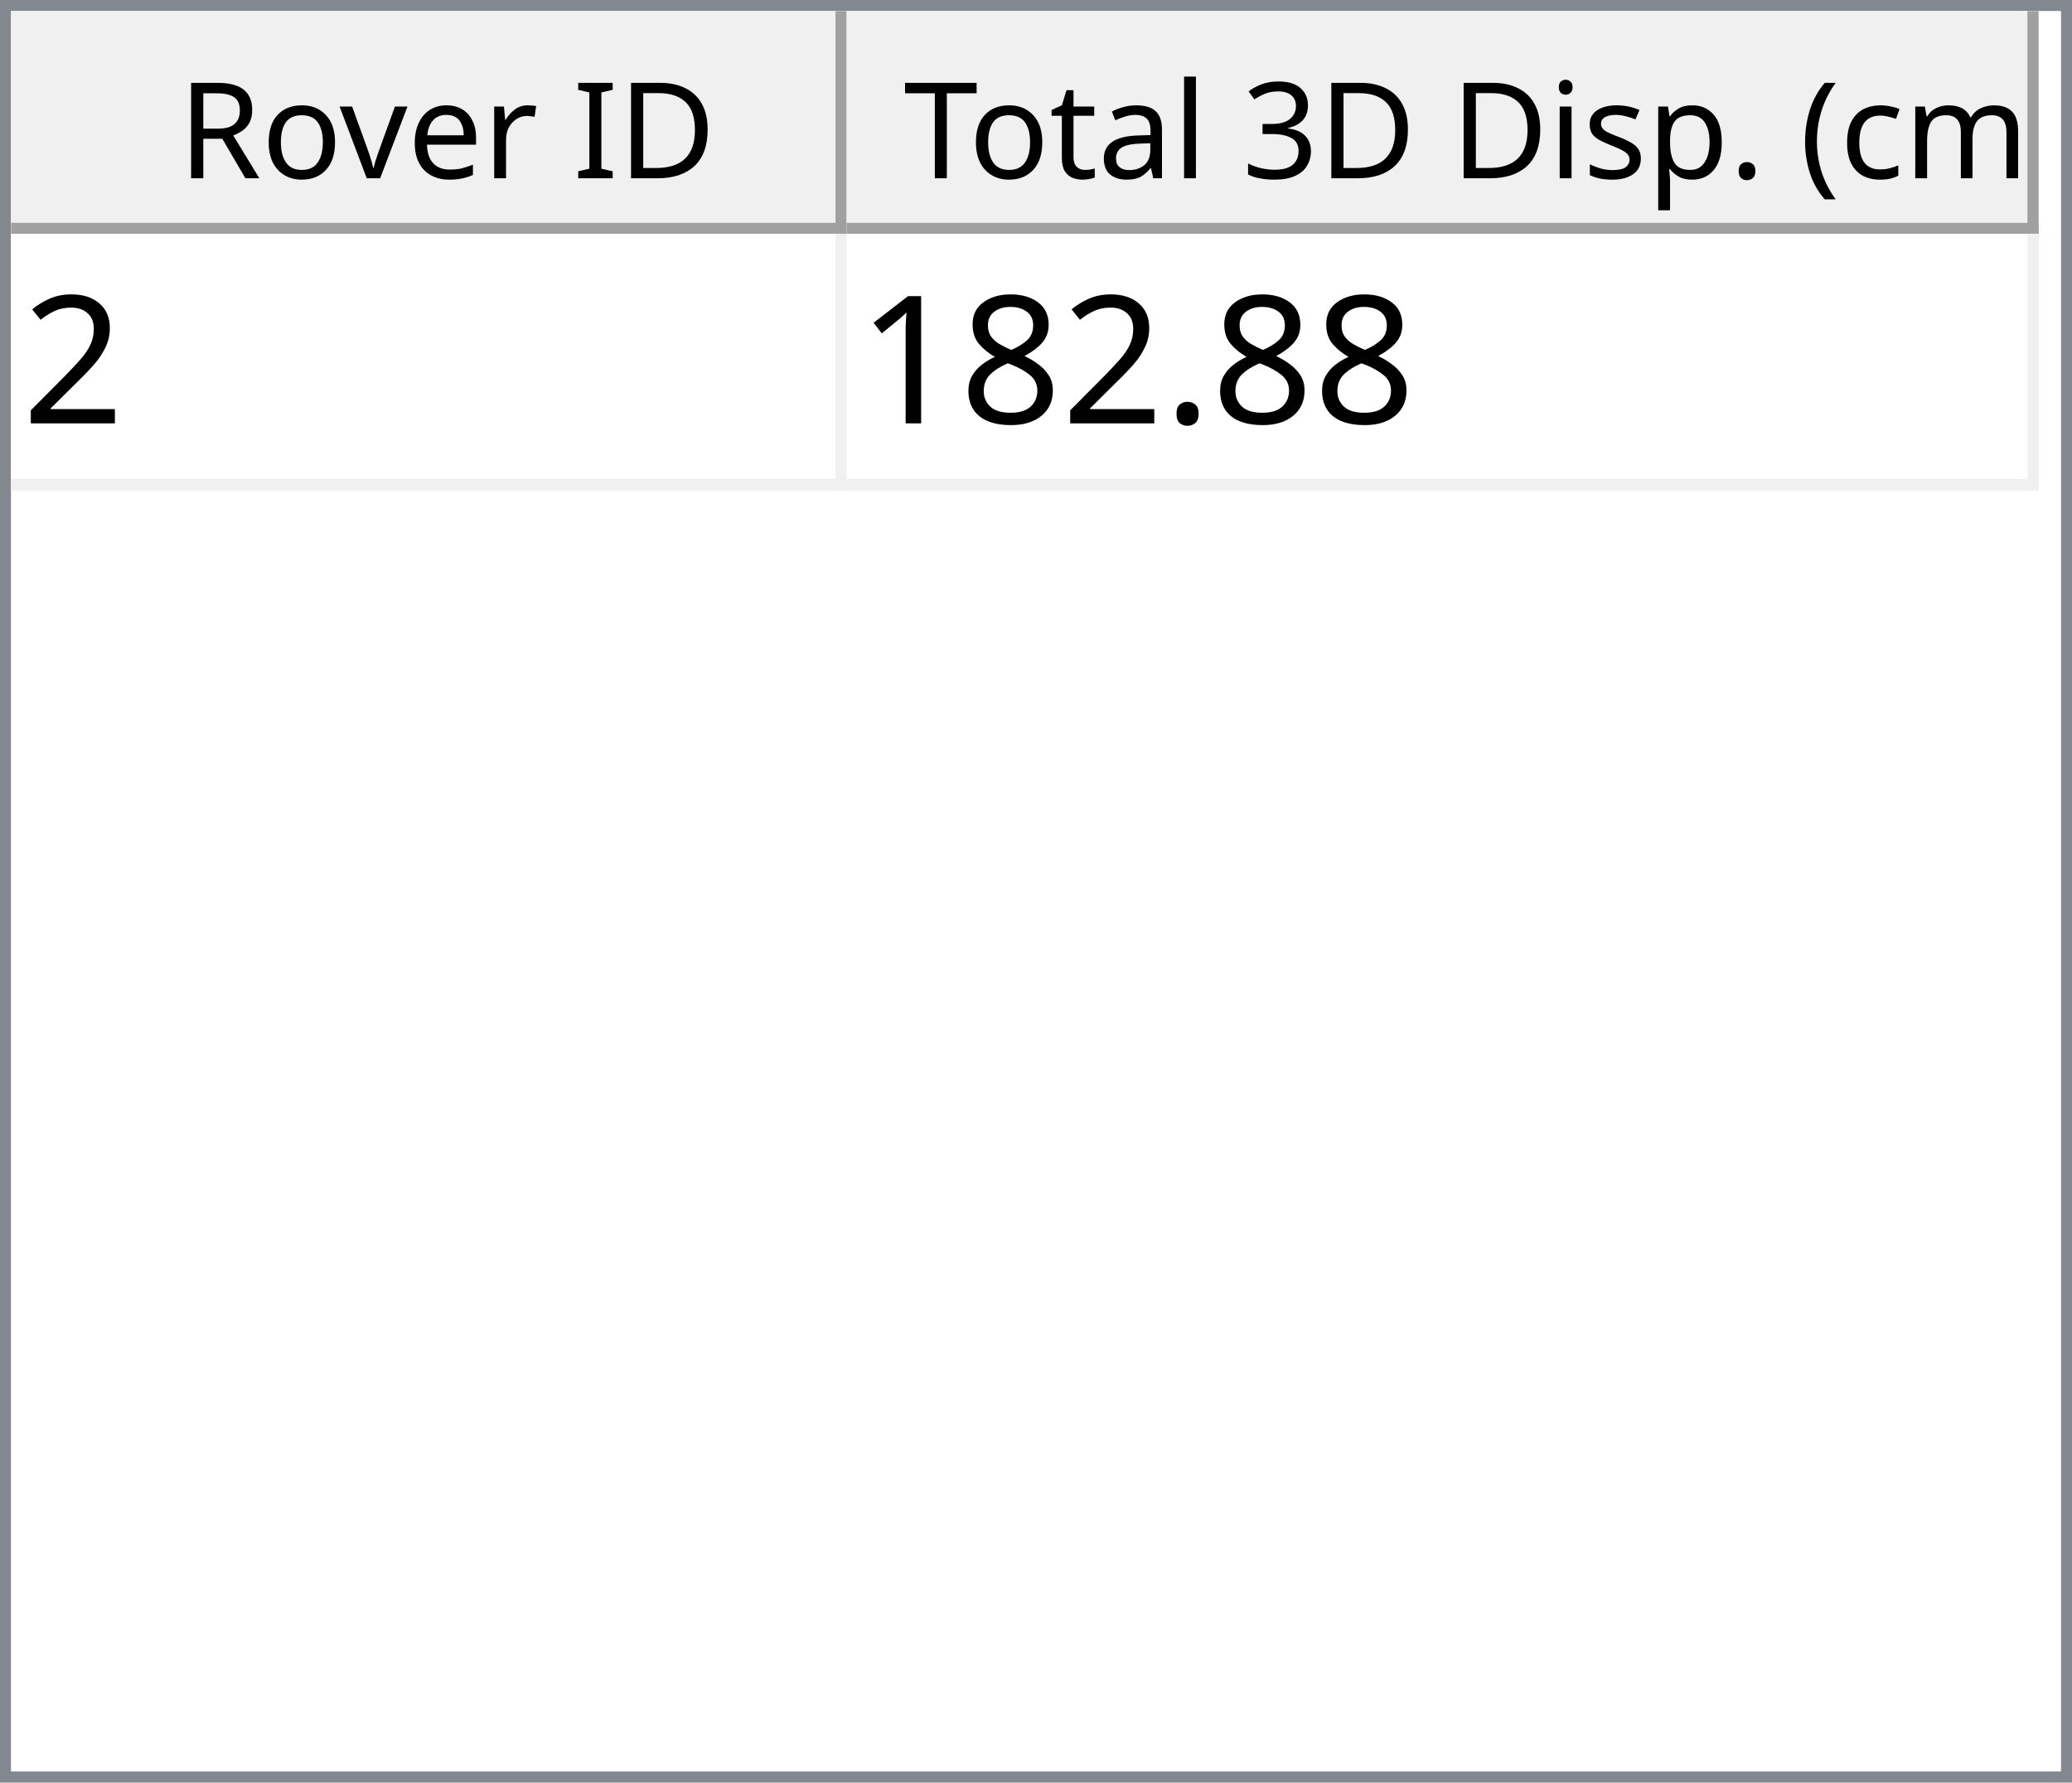
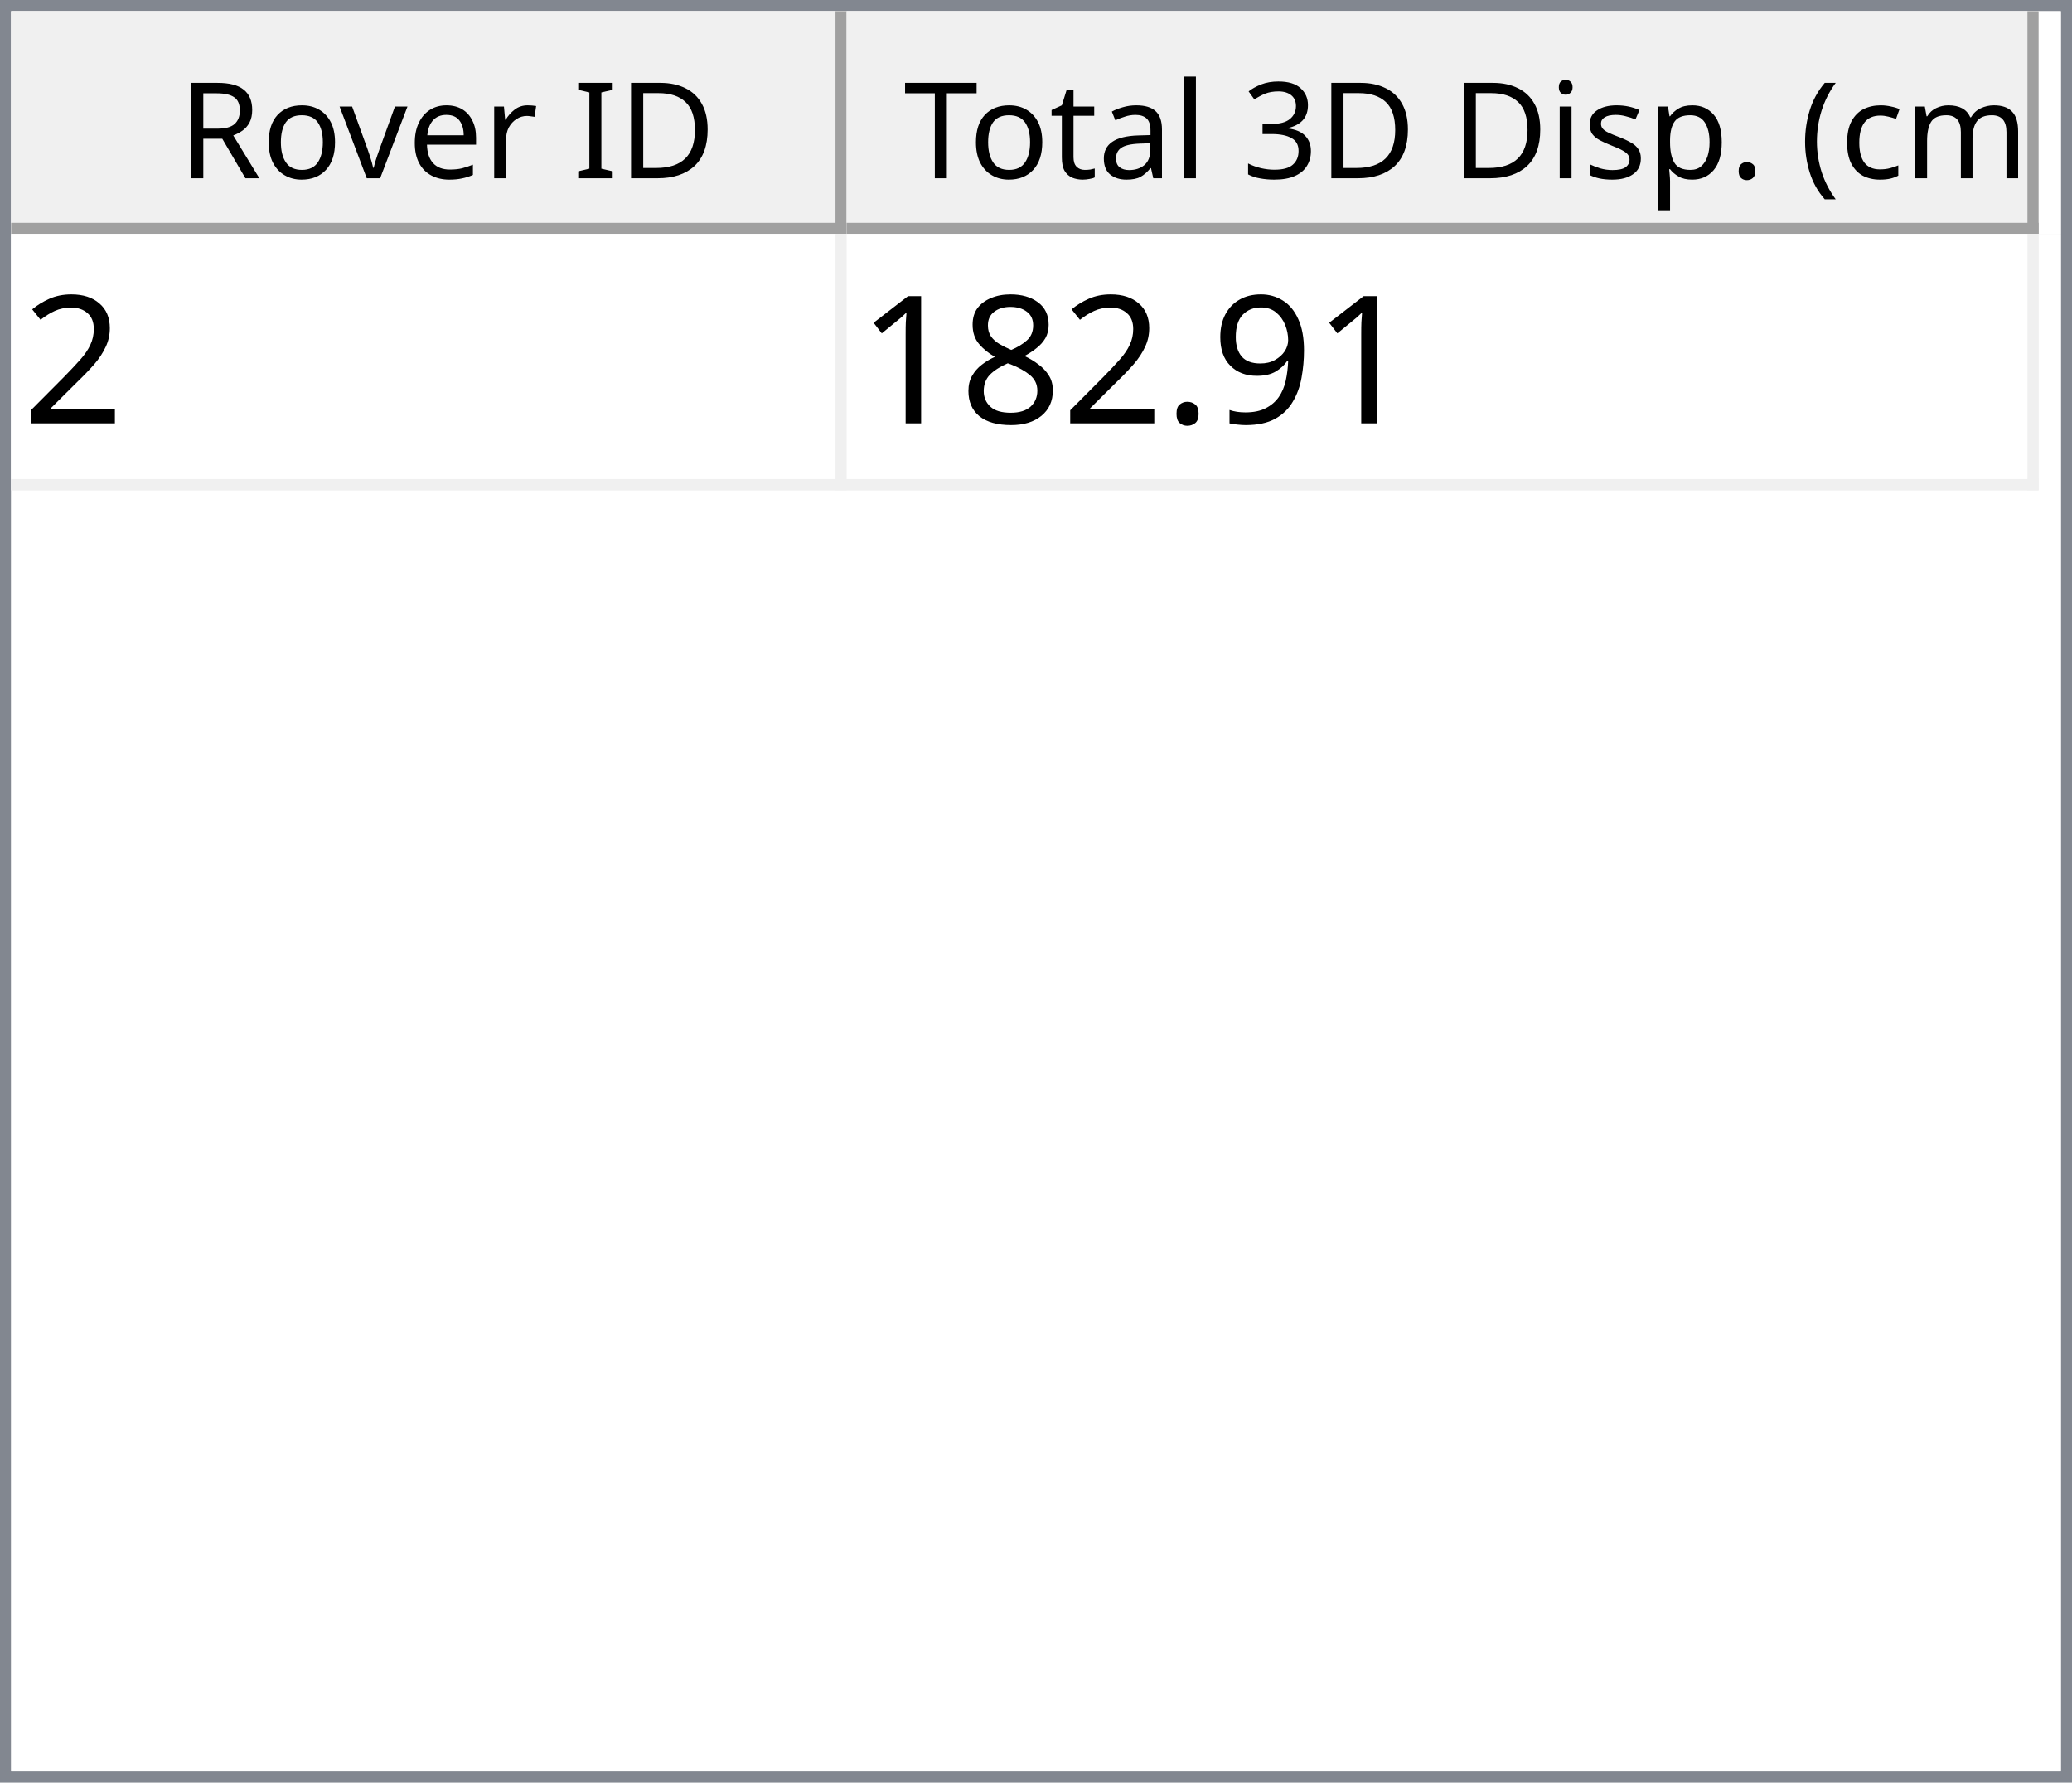
<svg xmlns="http://www.w3.org/2000/svg" style="fill-opacity:1; color-rendering:auto; color-interpolation:auto; text-rendering:auto; stroke:black; stroke-linecap:square; stroke-miterlimit:10; shape-rendering:auto; stroke-opacity:1; fill:black; stroke-dasharray:none; font-weight:normal; stroke-width:1; font-family:'Dialog'; font-style:normal; stroke-linejoin:miter; font-size:12px; stroke-dashoffset:0; image-rendering:auto;" width="186" height="160">
  <defs id="genericDefs" />
  <g>
    <defs id="defs1">
      <clipPath clipPathUnits="userSpaceOnUse" id="clipPath1">
        <path d="M0 0 L186 0 L186 160 L0 160 L0 0 Z" />
      </clipPath>
      <clipPath clipPathUnits="userSpaceOnUse" id="clipPath2">
        <path d="M0 0 L0 160 L186 160 L186 0 Z" />
      </clipPath>
      <clipPath clipPathUnits="userSpaceOnUse" id="clipPath3">
        <path d="M0 0 L0 20 L184 20 L184 0 Z" />
      </clipPath>
      <clipPath clipPathUnits="userSpaceOnUse" id="clipPath4">
        <path d="M0 0 L0 20 L75 20 L75 0 Z" />
      </clipPath>
      <clipPath clipPathUnits="userSpaceOnUse" id="clipPath5">
        <path d="M1 1 L1 19 L74 19 L74 1 Z" />
      </clipPath>
      <clipPath clipPathUnits="userSpaceOnUse" id="clipPath6">
        <path d="M0 0 L0 18 L73 18 L73 0 Z" />
      </clipPath>
      <clipPath clipPathUnits="userSpaceOnUse" id="clipPath7">
        <path d="M-0.5 -0.5 L-0.5 19.5 L74.5 19.5 L74.5 -0.5 Z" />
      </clipPath>
      <clipPath clipPathUnits="userSpaceOnUse" id="clipPath8">
        <path d="M0 0 L0 20 L107 20 L107 0 Z" />
      </clipPath>
      <clipPath clipPathUnits="userSpaceOnUse" id="clipPath9">
        <path d="M1 1 L1 19 L106 19 L106 1 Z" />
      </clipPath>
      <clipPath clipPathUnits="userSpaceOnUse" id="clipPath10">
        <path d="M0 0 L0 18 L105 18 L105 0 Z" />
      </clipPath>
      <clipPath clipPathUnits="userSpaceOnUse" id="clipPath11">
        <path d="M-0.5 -0.5 L-0.5 19.5 L106.5 19.5 L106.5 -0.5 Z" />
      </clipPath>
      <clipPath clipPathUnits="userSpaceOnUse" id="clipPath12">
        <path d="M0 0 L0 138 L184 138 L184 0 Z" />
      </clipPath>
      <clipPath clipPathUnits="userSpaceOnUse" id="clipPath13">
        <path d="M0 0 L0 23 L182 23 L182 0 Z" />
      </clipPath>
      <clipPath clipPathUnits="userSpaceOnUse" id="clipPath14">
        <path d="M-0.5 -0.5 L-0.5 22.5 L181.5 22.5 L181.5 -0.5 Z" />
      </clipPath>
      <clipPath clipPathUnits="userSpaceOnUse" id="clipPath15">
        <path d="M0 0 L0 22 L74 22 L74 0 Z" />
      </clipPath>
      <clipPath clipPathUnits="userSpaceOnUse" id="clipPath16">
        <path d="M0 0 L0 22 L106 22 L106 0 Z" />
      </clipPath>
      <font horiz-adv-x="64.551" id="font1">
        <font-face ascent="107.91" descent="25.098" units-per-em="100" style="font-style:normal; font-family:Segoe UI; font-weight:normal;" />
        <missing-glyph horiz-adv-x="64.551" d="M8.109 0 L8.109 68.266 L56.453 68.266 L56.453 0 L8.109 0 ZM15.328 7.234 L49.219 7.234 L49.219 61.031 L15.328 61.031 L15.328 7.234 Z" />
        <glyph unicode="D" horiz-adv-x="70.117" d="M9.188 0 L9.188 70.016 L28.516 70.016 Q65.531 70.016 65.531 35.891 Q65.531 19.672 55.25 9.836 Q44.969 0 27.734 0 L9.188 0 ZM17.391 62.594 L17.391 7.422 L27.828 7.422 Q41.609 7.422 49.273 14.797 Q56.938 22.172 56.938 35.688 Q56.938 62.594 28.328 62.594 L17.391 62.594 Z" />
        <glyph unicode="I" horiz-adv-x="26.611" d="M17.391 0 L9.188 0 L9.188 70.016 L17.391 70.016 L17.391 0 Z" />
        <glyph unicode=" " horiz-adv-x="27.393" d="" />
        <glyph unicode="r" horiz-adv-x="34.766" d="M34.188 41.891 Q32.078 43.5 28.125 43.5 Q23 43.5 19.555 38.672 Q16.109 33.844 16.109 25.484 L16.109 0 L8.109 0 L8.109 50 L16.109 50 L16.109 39.703 L16.312 39.703 Q18.016 44.969 21.531 47.922 Q25.047 50.875 29.391 50.875 Q32.516 50.875 34.188 50.203 L34.188 41.891 Z" />
        <glyph unicode="e" horiz-adv-x="52.295" d="M48.297 23 L12.984 23 Q13.188 14.656 17.484 10.109 Q21.781 5.562 29.297 5.562 Q37.75 5.562 44.828 11.141 L44.828 3.609 Q38.234 -1.172 27.391 -1.172 Q16.797 -1.172 10.742 5.641 Q4.688 12.453 4.688 24.812 Q4.688 36.469 11.305 43.82 Q17.922 51.172 27.734 51.172 Q37.547 51.172 42.922 44.828 Q48.297 38.484 48.297 27.203 L48.297 23 ZM40.094 29.781 Q40.047 36.719 36.75 40.578 Q33.453 44.438 27.594 44.438 Q21.922 44.438 17.969 40.383 Q14.016 36.328 13.094 29.781 L40.094 29.781 Z" />
        <glyph unicode="v" horiz-adv-x="47.9" d="M47.406 50 L27.484 0 L19.625 0 L0.688 50 L9.469 50 L22.172 13.672 Q23.578 9.672 23.922 6.688 L24.125 6.688 Q24.609 10.453 25.688 13.484 L38.969 50 L47.406 50 Z" />
        <glyph unicode="o" horiz-adv-x="58.594" d="M29 -1.172 Q17.922 -1.172 11.305 5.836 Q4.688 12.844 4.688 24.422 Q4.688 37.016 11.57 44.094 Q18.453 51.172 30.172 51.172 Q41.359 51.172 47.633 44.289 Q53.906 37.406 53.906 25.203 Q53.906 13.234 47.141 6.031 Q40.375 -1.172 29 -1.172 ZM29.594 44.438 Q21.875 44.438 17.383 39.188 Q12.891 33.938 12.891 24.703 Q12.891 15.828 17.43 10.695 Q21.969 5.562 29.594 5.562 Q37.359 5.562 41.531 10.594 Q45.703 15.625 45.703 24.906 Q45.703 34.281 41.531 39.359 Q37.359 44.438 29.594 44.438 Z" />
        <glyph unicode="R" horiz-adv-x="59.814" d="M59.375 0 L49.609 0 L37.891 19.625 Q36.281 22.359 34.766 24.289 Q33.25 26.219 31.664 27.438 Q30.078 28.656 28.25 29.219 Q26.422 29.781 24.125 29.781 L17.391 29.781 L17.391 0 L9.188 0 L9.188 70.016 L30.078 70.016 Q34.672 70.016 38.555 68.867 Q42.438 67.719 45.289 65.375 Q48.141 63.031 49.758 59.547 Q51.375 56.062 51.375 51.375 Q51.375 47.703 50.273 44.656 Q49.172 41.609 47.148 39.211 Q45.125 36.812 42.266 35.133 Q39.406 33.453 35.844 32.516 L35.844 32.328 Q37.594 31.547 38.891 30.547 Q40.188 29.547 41.359 28.18 Q42.531 26.812 43.68 25.078 Q44.828 23.344 46.234 21.047 L59.375 0 ZM17.391 62.594 L17.391 37.203 L28.516 37.203 Q31.594 37.203 34.203 38.133 Q36.812 39.062 38.719 40.797 Q40.625 42.531 41.703 45.047 Q42.781 47.562 42.781 50.688 Q42.781 56.297 39.141 59.445 Q35.5 62.594 28.609 62.594 L17.391 62.594 Z" />
        <glyph unicode=")" horiz-adv-x="30.176" d="M8.297 -15.922 L1.172 -15.922 Q16.406 2.344 16.406 26.812 Q16.406 51.469 1.078 70.016 L8.297 70.016 Q23.531 52.156 23.531 26.703 Q23.531 1.375 8.297 -15.922 Z" />
        <glyph unicode="m" horiz-adv-x="86.133" d="M79.109 0 L71.094 0 L71.094 28.719 Q71.094 37.016 68.531 40.727 Q65.969 44.438 59.906 44.438 Q54.781 44.438 51.195 39.75 Q47.609 35.062 47.609 28.516 L47.609 0 L39.594 0 L39.594 29.688 Q39.594 44.438 28.219 44.438 Q22.953 44.438 19.531 40.016 Q16.109 35.594 16.109 28.516 L16.109 0 L8.109 0 L8.109 50 L16.109 50 L16.109 42.094 L16.312 42.094 Q21.625 51.172 31.844 51.172 Q36.969 51.172 40.773 48.312 Q44.578 45.453 46 40.828 Q51.562 51.172 62.594 51.172 Q79.109 51.172 79.109 30.812 L79.109 0 Z" />
        <glyph unicode="c" horiz-adv-x="46.191" d="M42.188 2.297 Q36.422 -1.172 28.516 -1.172 Q17.828 -1.172 11.258 5.789 Q4.688 12.75 4.688 23.828 Q4.688 36.188 11.766 43.68 Q18.844 51.172 30.672 51.172 Q37.25 51.172 42.281 48.734 L42.281 40.531 Q36.719 44.438 30.375 44.438 Q22.703 44.438 17.797 38.945 Q12.891 33.453 12.891 24.516 Q12.891 15.719 17.508 10.641 Q22.125 5.562 29.891 5.562 Q36.422 5.562 42.188 9.906 L42.188 2.297 Z" />
        <glyph unicode="(" horiz-adv-x="30.176" d="M29.109 -15.922 L21.969 -15.922 Q6.844 1.375 6.844 26.703 Q6.844 52.156 21.969 70.016 L29.203 70.016 Q13.875 51.469 13.875 26.812 Q13.875 2.344 29.109 -15.922 Z" />
        <glyph unicode="." horiz-adv-x="21.68" d="M10.891 -1.078 Q8.641 -1.078 7.055 0.539 Q5.469 2.156 5.469 4.391 Q5.469 6.641 7.055 8.273 Q8.641 9.906 10.891 9.906 Q13.188 9.906 14.797 8.273 Q16.406 6.641 16.406 4.391 Q16.406 2.156 14.797 0.539 Q13.188 -1.078 10.891 -1.078 Z" />
        <glyph unicode="p" horiz-adv-x="58.789" d="M16.312 7.234 L16.109 7.234 L16.109 -23 L8.109 -23 L8.109 50 L16.109 50 L16.109 41.219 L16.312 41.219 Q22.219 51.172 33.594 51.172 Q43.266 51.172 48.688 44.461 Q54.109 37.75 54.109 26.469 Q54.109 13.922 48 6.375 Q41.891 -1.172 31.297 -1.172 Q21.578 -1.172 16.312 7.234 ZM16.109 27.391 L16.109 20.406 Q16.109 14.203 20.141 9.883 Q24.172 5.562 30.375 5.562 Q37.641 5.562 41.773 11.133 Q45.906 16.703 45.906 26.609 Q45.906 34.969 42.047 39.703 Q38.188 44.438 31.594 44.438 Q24.609 44.438 20.359 39.578 Q16.109 34.719 16.109 27.391 Z" />
        <glyph unicode="s" horiz-adv-x="42.432" d="M5.078 1.812 L5.078 10.406 Q11.625 5.562 19.484 5.562 Q30.031 5.562 30.031 12.594 Q30.031 14.594 29.125 15.992 Q28.219 17.391 26.68 18.461 Q25.141 19.531 23.07 20.383 Q21 21.234 18.609 22.172 Q15.281 23.484 12.766 24.828 Q10.25 26.172 8.57 27.859 Q6.891 29.547 6.031 31.695 Q5.172 33.844 5.172 36.719 Q5.172 40.234 6.789 42.945 Q8.406 45.656 11.086 47.484 Q13.766 49.312 17.211 50.242 Q20.656 51.172 24.312 51.172 Q30.812 51.172 35.938 48.922 L35.938 40.828 Q30.422 44.438 23.25 44.438 Q21 44.438 19.195 43.922 Q17.391 43.406 16.094 42.477 Q14.797 41.547 14.086 40.258 Q13.375 38.969 13.375 37.406 Q13.375 35.453 14.086 34.133 Q14.797 32.812 16.164 31.789 Q17.531 30.766 19.484 29.938 Q21.438 29.109 23.922 28.125 Q27.25 26.859 29.883 25.516 Q32.516 24.172 34.375 22.484 Q36.234 20.797 37.234 18.602 Q38.234 16.406 38.234 13.375 Q38.234 9.672 36.602 6.938 Q34.969 4.203 32.234 2.398 Q29.5 0.594 25.93 -0.289 Q22.359 -1.172 18.453 -1.172 Q10.75 -1.172 5.078 1.812 Z" />
        <glyph unicode="i" horiz-adv-x="24.219" d="M12.203 62.703 Q10.062 62.703 8.547 64.164 Q7.031 65.625 7.031 67.875 Q7.031 70.125 8.547 71.609 Q10.062 73.094 12.203 73.094 Q14.406 73.094 15.945 71.609 Q17.484 70.125 17.484 67.875 Q17.484 65.719 15.945 64.211 Q14.406 62.703 12.203 62.703 ZM16.109 0 L8.109 0 L8.109 50 L16.109 50 L16.109 0 Z" />
        <glyph unicode="3" horiz-adv-x="53.906" d="M46.531 19.828 Q46.531 15.094 44.75 11.211 Q42.969 7.328 39.719 4.57 Q36.469 1.812 31.93 0.297 Q27.391 -1.219 21.922 -1.219 Q11.922 -1.219 6 2.594 L6 11.188 Q13.094 5.609 22.219 5.609 Q25.875 5.609 28.828 6.539 Q31.781 7.469 33.906 9.227 Q36.031 10.984 37.18 13.477 Q38.328 15.969 38.328 19.094 Q38.328 32.812 18.797 32.812 L12.984 32.812 L12.984 39.594 L18.5 39.594 Q35.797 39.594 35.797 52.484 Q35.797 64.406 22.609 64.406 Q15.188 64.406 8.688 59.422 L8.688 67.188 Q15.375 71.188 24.609 71.188 Q29 71.188 32.57 69.969 Q36.141 68.75 38.68 66.555 Q41.219 64.359 42.609 61.281 Q44 58.203 44 54.5 Q44 40.672 30.031 36.719 L30.031 36.531 Q33.594 36.141 36.625 34.797 Q39.656 33.453 41.852 31.305 Q44.047 29.156 45.289 26.25 Q46.531 23.344 46.531 19.828 Z" />
        <glyph unicode="l" horiz-adv-x="24.219" d="M16.109 0 L8.109 0 L8.109 74.031 L16.109 74.031 L16.109 0 Z" />
        <glyph unicode="a" horiz-adv-x="50.879" d="M43.891 0 L35.891 0 L35.891 7.812 L35.688 7.812 Q30.469 -1.172 20.312 -1.172 Q12.844 -1.172 8.617 2.781 Q4.391 6.734 4.391 13.281 Q4.391 27.297 20.906 29.594 L35.891 31.688 Q35.891 44.438 25.594 44.438 Q16.547 44.438 9.281 38.281 L9.281 46.484 Q16.656 51.172 26.266 51.172 Q43.891 51.172 43.891 32.516 L43.891 0 ZM35.891 25.297 L23.828 23.641 Q18.266 22.859 15.43 20.875 Q12.594 18.891 12.594 13.875 Q12.594 10.203 15.211 7.883 Q17.828 5.562 22.172 5.562 Q28.125 5.562 32.008 9.742 Q35.891 13.922 35.891 20.312 L35.891 25.297 Z" />
        <glyph unicode="t" horiz-adv-x="33.887" d="M31.297 0.484 Q28.469 -1.078 23.828 -1.078 Q10.688 -1.078 10.688 13.578 L10.688 43.172 L2.094 43.172 L2.094 50 L10.688 50 L10.688 62.203 L18.703 64.797 L18.703 50 L31.297 50 L31.297 43.172 L18.703 43.172 L18.703 14.984 Q18.703 9.969 20.414 7.82 Q22.125 5.672 26.078 5.672 Q29.109 5.672 31.297 7.328 L31.297 0.484 Z" />
        <glyph unicode="T" horiz-adv-x="52.393" d="M50.594 62.594 L30.375 62.594 L30.375 0 L22.172 0 L22.172 62.594 L2 62.594 L2 70.016 L50.594 70.016 L50.594 62.594 Z" />
      </font>
      <font horiz-adv-x="75.0" id="font2">
        <font-face ascent="100.537" descent="21.973" units-per-em="100" style="font-style:normal; font-family:sans-serif; font-weight:normal;" />
        <missing-glyph horiz-adv-x="75.0" d="M12.5 0 L12.5 62.5 L62.5 62.5 L62.5 0 L12.5 0 ZM14.062 1.562 L60.938 1.562 L60.938 60.938 L14.062 60.938 L14.062 1.562 Z" />
        <glyph unicode="2" horiz-adv-x="55.615" d="M50.344 8.453 L50.344 0 L3.031 0 Q2.938 3.172 4.047 6.109 Q5.859 10.938 9.836 15.625 Q13.812 20.312 21.344 26.469 Q33.016 36.031 37.117 41.625 Q41.219 47.219 41.219 52.203 Q41.219 57.422 37.477 61.008 Q33.734 64.594 27.734 64.594 Q21.391 64.594 17.578 60.789 Q13.766 56.984 13.719 50.25 L4.688 51.172 Q5.609 61.281 11.664 66.578 Q17.719 71.875 27.938 71.875 Q38.234 71.875 44.242 66.164 Q50.25 60.453 50.25 52 Q50.25 47.703 48.492 43.555 Q46.734 39.406 42.656 34.812 Q38.578 30.219 29.109 22.219 Q21.188 15.578 18.945 13.211 Q16.703 10.844 15.234 8.453 L50.344 8.453 Z" />
+         <glyph unicode="9" horiz-adv-x="55.615" d="M5.469 16.547 L13.922 17.328 Q14.984 11.375 18.016 8.688 Q21.047 6 25.781 6 Q29.828 6 32.883 7.859 Q35.938 9.719 37.891 12.82 Q39.844 15.922 41.164 21.195 Q42.484 26.469 42.484 31.938 Q42.484 32.516 42.438 33.688 Q39.797 29.5 35.234 26.883 Q30.672 24.266 25.344 24.266 Q16.453 24.266 10.305 30.711 Q4.156 37.156 4.156 47.703 Q4.156 58.594 10.578 65.234 Q17 71.875 26.656 71.875 Q33.641 71.875 39.43 68.117 Q45.219 64.359 48.219 57.398 Q51.219 50.438 51.219 37.25 Q51.219 23.531 48.242 15.406 Q45.266 7.281 39.383 3.031 Q33.5 -1.219 25.594 -1.219 Q17.188 -1.219 11.867 3.445 Q6.547 8.109 5.469 16.547 ZM41.453 48.141 Q41.453 55.719 37.43 60.156 Q33.406 64.594 27.734 64.594 Q21.875 64.594 17.531 59.812 Q13.188 55.031 13.188 47.406 Q13.188 40.578 17.312 36.305 Q21.438 32.031 27.484 32.031 Q33.594 32.031 37.523 36.305 Q41.453 40.578 41.453 48.141 Z" />
        <glyph unicode="." horiz-adv-x="27.783" d="M9.078 0 L9.078 10.016 L19.094 10.016 L19.094 0 L9.078 0 Z" />
        <glyph unicode="8" horiz-adv-x="55.615" d="M17.672 38.812 Q12.203 40.828 9.57 44.539 Q6.938 48.25 6.938 53.422 Q6.938 61.234 12.555 66.555 Q18.172 71.875 27.484 71.875 Q36.859 71.875 42.578 66.43 Q48.297 60.984 48.297 53.172 Q48.297 48.188 45.68 44.508 Q43.062 40.828 37.75 38.812 Q44.344 36.672 47.781 31.883 Q51.219 27.094 51.219 20.453 Q51.219 11.281 44.727 5.031 Q38.234 -1.219 27.641 -1.219 Q17.047 -1.219 10.547 5.055 Q4.047 11.328 4.047 20.703 Q4.047 27.688 7.594 32.398 Q11.141 37.109 17.672 38.812 ZM15.922 53.719 Q15.922 48.641 19.195 45.414 Q22.469 42.188 27.688 42.188 Q32.766 42.188 36.016 45.383 Q39.266 48.578 39.266 53.219 Q39.266 58.062 35.914 61.359 Q32.562 64.656 27.594 64.656 Q22.562 64.656 19.242 61.43 Q15.922 58.203 15.922 53.719 ZM13.094 20.656 Q13.094 16.891 14.875 13.375 Q16.656 9.859 20.172 7.93 Q23.688 6 27.734 6 Q34.031 6 38.133 10.055 Q42.234 14.109 42.234 20.359 Q42.234 26.703 38.016 30.859 Q33.797 35.016 27.438 35.016 Q21.234 35.016 17.164 30.914 Q13.094 26.812 13.094 20.656 Z" />
        <glyph unicode="1" horiz-adv-x="55.615" d="M37.25 0 L28.469 0 L28.469 56 Q25.297 52.984 20.141 49.953 Q14.984 46.922 10.891 45.406 L10.891 53.906 Q18.266 57.375 23.781 62.305 Q29.297 67.234 31.594 71.875 L37.25 71.875 L37.25 0 Z" />
      </font>
    </defs>
    <g style="fill:white; stroke:white;">
      <rect x="0" y="0" width="186" style="clip-path:url(#clipPath1); stroke:none;" height="160" />
    </g>
    <g style="fill:white; text-rendering:optimizeSpeed; color-rendering:optimizeSpeed; image-rendering:optimizeSpeed; shape-rendering:crispEdges; stroke:white; color-interpolation:sRGB;">
      <rect x="0" width="186" height="160" y="0" style="stroke:none;" />
      <path style="stroke:none;" d="M0 160 L186 160 L186 0 L0 0 Z" />
    </g>
    <g style="fill:rgb(240,240,240); font-family:'Segoe UI'; stroke:rgb(240,240,240);">
      <rect x="0" y="0" width="186" style="clip-path:url(#clipPath2); stroke:none;" height="160" />
    </g>
    <g style="fill:rgb(130,135,144); font-family:'Segoe UI'; stroke:rgb(130,135,144);">
      <path d="M0 0 L186 0 L186 160 L0 160 L0 0 ZM1 1 L185 1 L185 159 L1 159 L1 1 Z" style="fill-rule:evenodd; clip-path:url(#clipPath2); stroke:none;" />
    </g>
    <g style="fill:white; font-family:'Segoe UI'; stroke:white;" transform="translate(1,1)">
      <rect x="0" y="0" width="184" style="clip-path:url(#clipPath3); stroke:none;" height="20" />
    </g>
    <g style="fill:rgb(240,240,240); font-family:'Segoe UI'; stroke:rgb(240,240,240);" transform="translate(1,1)">
      <rect x="0" y="0" width="75" style="clip-path:url(#clipPath4); stroke:none;" height="20" />
    </g>
    <g style="font-family:'Segoe UI';" transform="translate(2,2)">
      <text x="14" xml:space="preserve" y="14" style="clip-path:url(#clipPath6); stroke:none;">Rover ID</text>
    </g>
    <g style="fill:rgb(160,160,160); font-family:'Segoe UI'; stroke:rgb(160,160,160); stroke-linejoin:bevel;" transform="translate(1.5,1.5)">
      <line x1="74" x2="74" y1="0" style="fill:none; clip-path:url(#clipPath7);" y2="19" />
    </g>
    <g style="fill:rgb(160,160,160); font-family:'Segoe UI'; stroke:rgb(160,160,160); stroke-linejoin:bevel;" transform="matrix(1,0,0,1,1,1) translate(0.5,0.5)">
      <line x1="0" x2="74" y1="19" style="fill:none; clip-path:url(#clipPath7);" y2="19" />
    </g>
    <g style="fill:rgb(240,240,240); font-family:'Segoe UI'; stroke:rgb(240,240,240);" transform="translate(76,1)">
      <rect x="0" y="0" width="107" style="clip-path:url(#clipPath8); stroke:none;" height="20" />
    </g>
    <g style="font-family:'Segoe UI';" transform="translate(77,2)">
      <text x="1" xml:space="preserve" y="14" style="clip-path:url(#clipPath10); stroke:none;"> Total 3D Disp. (cm)</text>
    </g>
    <g style="fill:rgb(160,160,160); font-family:'Segoe UI'; stroke:rgb(160,160,160); stroke-linejoin:bevel;" transform="translate(76.5,1.5)">
      <line x1="106" x2="106" y1="0" style="fill:none; clip-path:url(#clipPath11);" y2="19" />
    </g>
    <g style="fill:rgb(160,160,160); font-family:'Segoe UI'; stroke:rgb(160,160,160); stroke-linejoin:bevel;" transform="matrix(1,0,0,1,76,1) translate(0.5,0.5)">
      <line x1="0" x2="106" y1="19" style="fill:none; clip-path:url(#clipPath11);" y2="19" />
    </g>
    <g style="fill:white; font-family:'Segoe UI'; stroke:white;" transform="translate(1,21)">
      <rect x="0" y="0" width="184" style="clip-path:url(#clipPath12); stroke:none;" height="138" />
    </g>
    <g style="fill:rgb(240,240,240); font-size:16px; font-family:sans-serif; stroke:rgb(240,240,240);" transform="translate(1,21)">
      <rect x="0" y="0" width="182" style="clip-path:url(#clipPath13); stroke:none;" height="23" />
      <line transform="translate(0.5,0.5)" x1="0" x2="181" y1="22" style="clip-path:url(#clipPath14); fill:none; stroke-linejoin:bevel;" y2="22" />
    </g>
    <g transform="matrix(1,0,0,1,1,21) translate(0.5,0.5)" style="fill:rgb(240,240,240); font-size:16px; font-family:sans-serif; stroke:rgb(240,240,240); stroke-linejoin:bevel;">
      <line x1="74" x2="74" y1="0" style="fill:none; clip-path:url(#clipPath14);" y2="22" />
    </g>
    <g transform="matrix(1,0,0,1,1,21) translate(0.5,0.5)" style="fill:rgb(240,240,240); font-size:16px; font-family:sans-serif; stroke:rgb(240,240,240); stroke-linejoin:bevel;">
      <line x1="181" x2="181" y1="0" style="fill:none; clip-path:url(#clipPath14);" y2="22" />
    </g>
    <g style="fill:white; font-size:16px; font-family:sans-serif; stroke:white;" transform="matrix(1,0,0,1,1,21)">
      <rect x="0" y="0" width="74" style="clip-path:url(#clipPath15); stroke:none;" height="22" />
      <text x="1" y="17" style="fill:black; clip-path:url(#clipPath15); stroke:none;" xml:space="preserve">2</text>
    </g>
    <g style="fill:white; font-size:16px; font-family:sans-serif; stroke:white;" transform="matrix(1,0,0,1,1,21) translate(75,0)">
      <rect x="0" y="0" width="106" style="clip-path:url(#clipPath16); stroke:none;" height="22" />
-       <text x="1" y="17" style="fill:black; clip-path:url(#clipPath16); stroke:none;" xml:space="preserve">182.88</text>
+       <text x="1" y="17" style="fill:black; clip-path:url(#clipPath16); stroke:none;" xml:space="preserve">182.91</text>
    </g>
  </g>
</svg>
